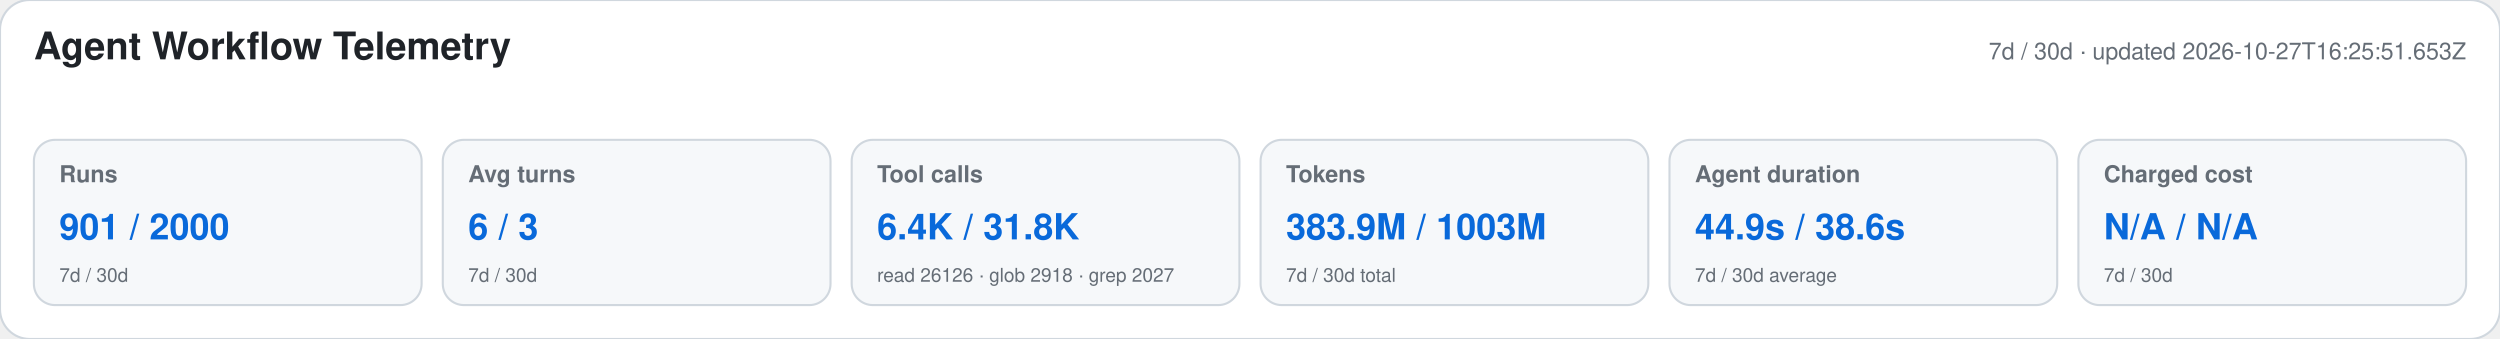
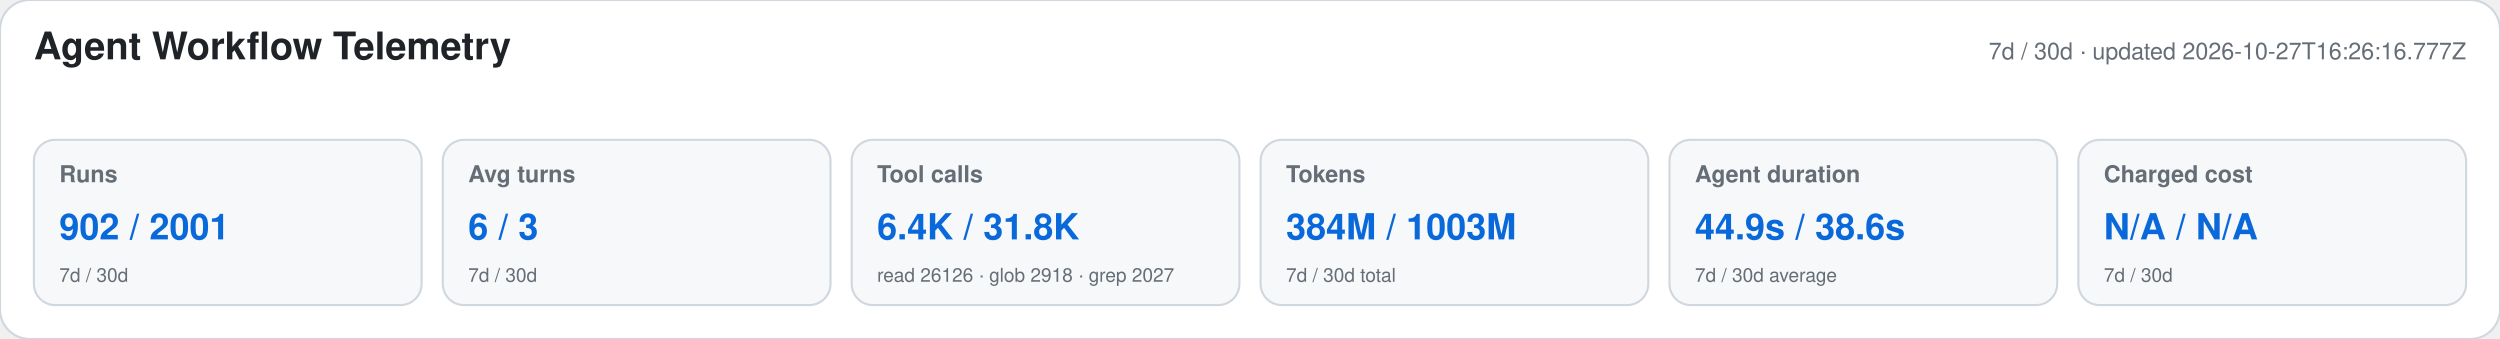
<svg xmlns="http://www.w3.org/2000/svg" width="1180" height="160" viewBox="0 0 1180 160" role="img" aria-labelledby="title desc">
  <style>text{font-family:-apple-system,BlinkMacSystemFont,"Segoe UI",Helvetica,Arial,sans-serif}.heading{font-size:18px;font-weight:650;fill:#1f2328}.meta,.label,.secondary{fill:#656d76}.meta,.label{font-size:11px}.label{font-weight:600}.primary{font-size:17px;font-weight:700;fill:#0969da}.secondary{font-size:9px}</style>
  <rect width="1180" height="160" rx="14" fill="#ffffff" stroke="#d0d7de" />
  <text x="16" y="28" class="heading">Agent Workflow Telemetry</text>
-   <text x="1164" y="28" text-anchor="end" class="meta">7d / 30d · updated 2026-10-27T16:25:51.653Z</text>
+   <text x="1164" y="28" text-anchor="end" class="meta">7d / 30d · updated 2026-10-27T16:26:16.777Z</text>
  <g>
    <rect x="16" y="66" width="183" height="78" rx="10" fill="#f6f8fa" stroke="#d0d7de" />
    <text x="28" y="86" class="label">Runs</text>
-     <text x="28" y="113" class="primary">901 / 2000</text>
+     <text x="28" y="113" class="primary">902 / 2001</text>
    <text x="28" y="133" class="secondary">7d / 30d</text>
  </g>
  <g>
    <rect x="209" y="66" width="183" height="78" rx="10" fill="#f6f8fa" stroke="#d0d7de" />
    <text x="221" y="86" class="label">Avg turns</text>
    <text x="221" y="113" class="primary">6 / 3</text>
    <text x="221" y="133" class="secondary">7d / 30d</text>
  </g>
  <g>
    <rect x="402" y="66" width="183" height="78" rx="10" fill="#f6f8fa" stroke="#d0d7de" />
    <text x="414" y="86" class="label">Tool calls</text>
    <text x="414" y="113" class="primary">6.4K / 31.8K</text>
    <text x="414" y="133" class="secondary">read 26126 · glob 2918 · grep 2027</text>
  </g>
  <g>
    <rect x="595" y="66" width="183" height="78" rx="10" fill="#f6f8fa" stroke="#d0d7de" />
    <text x="607" y="86" class="label">Tokens</text>
-     <text x="607" y="113" class="primary">383.9M / 1003M</text>
+     <text x="607" y="113" class="primary">384M / 1003M</text>
    <text x="607" y="133" class="secondary">7d / 30d total</text>
  </g>
  <g>
    <rect x="788" y="66" width="183" height="78" rx="10" fill="#f6f8fa" stroke="#d0d7de" />
    <text x="800" y="86" class="label">Agent duration</text>
    <text x="800" y="113" class="primary">44.9s / 38.6s</text>
    <text x="800" y="133" class="secondary">7d / 30d average</text>
  </g>
  <g>
    <rect x="981" y="66" width="183" height="78" rx="10" fill="#f6f8fa" stroke="#d0d7de" />
    <text x="993" y="86" class="label">Charged cost</text>
    <text x="993" y="113" class="primary">N/A / N/A</text>
    <text x="993" y="133" class="secondary">7d / 30d</text>
  </g>
</svg>
